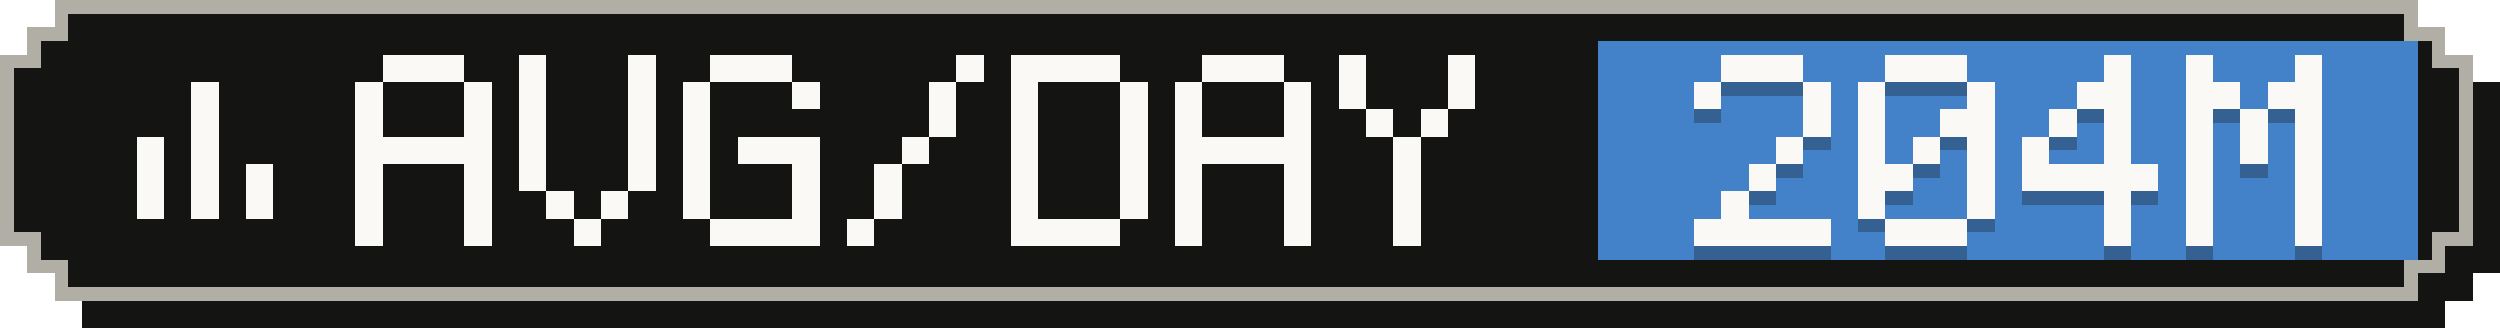
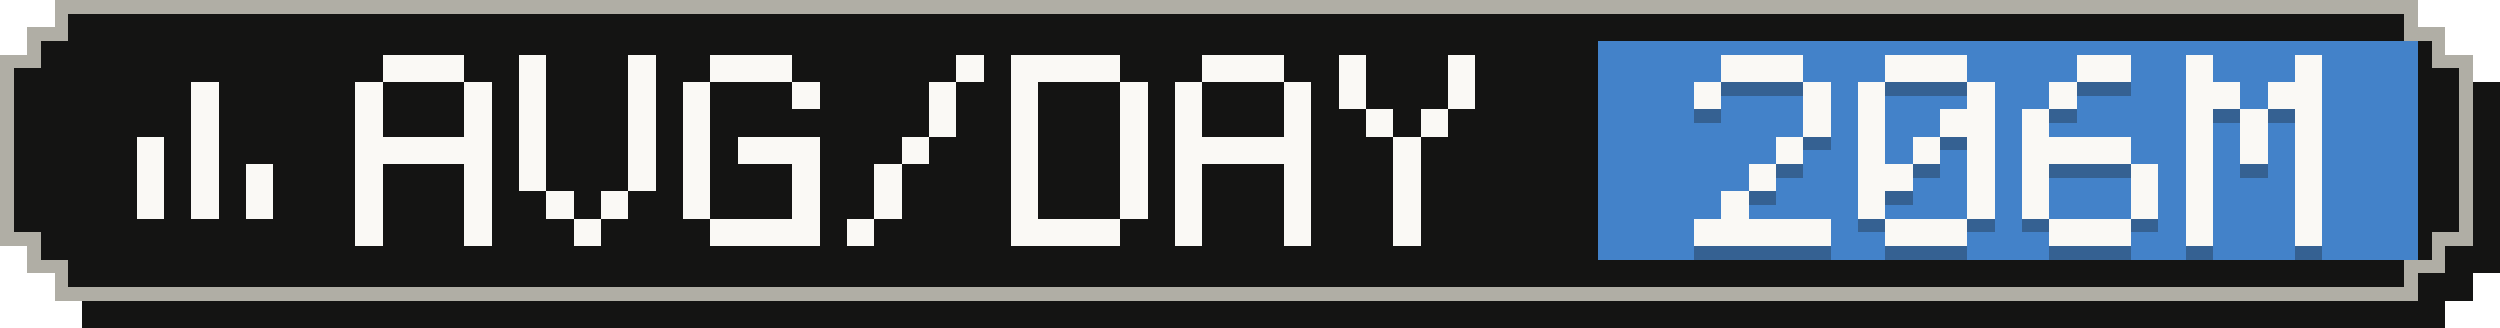
- <svg xmlns="http://www.w3.org/2000/svg" width="183" height="24" viewBox="0 0 183 24" role="img" aria-label="Average tokens per active day: 204M">
+ <svg xmlns="http://www.w3.org/2000/svg" width="183" height="24" viewBox="0 0 183 24" role="img" aria-label="Average tokens per active day: 206M">
  <g shape-rendering="crispEdges">
    <path fill="#141413" d="M6,2 H179 V4 H181 V6 H183 V20 H181 V22 H179 V24 H6 V22 H4 V20 H2 V6 H4 V4 H6 Z" />
    <path fill="#b0aea5" d="M4,0 H177 V2 H179 V4 H181 V18 H179 V20 H177 V22 H4 V20 H2 V18 H0 V4 H2 V2 H4 Z" />
    <path fill="#141413" d="M5,1 H176 V3 H178 V5 H180 V17 H178 V19 H176 V21 H5 V19 H3 V17 H1 V5 H3 V3 H5 Z" />
    <rect fill="#4382c9" x="117" y="3" width="60" height="16" />
    <g fill="#faf9f5">
      <rect x="14" y="6" width="2" height="2" />
      <rect x="14" y="8" width="2" height="2" />
      <rect x="10" y="10" width="2" height="2" />
      <rect x="14" y="10" width="2" height="2" />
      <rect x="10" y="12" width="2" height="2" />
      <rect x="14" y="12" width="2" height="2" />
      <rect x="18" y="12" width="2" height="2" />
      <rect x="10" y="14" width="2" height="2" />
      <rect x="14" y="14" width="2" height="2" />
      <rect x="18" y="14" width="2" height="2" />
    </g>
    <g fill="#faf9f5">
      <rect x="28" y="4" width="6" height="2" />
      <rect x="26" y="6" width="2" height="2" />
      <rect x="34" y="6" width="2" height="2" />
      <rect x="26" y="8" width="2" height="2" />
      <rect x="34" y="8" width="2" height="2" />
      <rect x="26" y="10" width="10" height="2" />
      <rect x="26" y="12" width="2" height="2" />
      <rect x="34" y="12" width="2" height="2" />
      <rect x="26" y="14" width="2" height="2" />
      <rect x="34" y="14" width="2" height="2" />
      <rect x="26" y="16" width="2" height="2" />
      <rect x="34" y="16" width="2" height="2" />
      <rect x="38" y="4" width="2" height="2" />
      <rect x="46" y="4" width="2" height="2" />
      <rect x="38" y="6" width="2" height="2" />
      <rect x="46" y="6" width="2" height="2" />
      <rect x="38" y="8" width="2" height="2" />
      <rect x="46" y="8" width="2" height="2" />
      <rect x="38" y="10" width="2" height="2" />
      <rect x="46" y="10" width="2" height="2" />
      <rect x="38" y="12" width="2" height="2" />
      <rect x="46" y="12" width="2" height="2" />
      <rect x="40" y="14" width="2" height="2" />
      <rect x="44" y="14" width="2" height="2" />
      <rect x="42" y="16" width="2" height="2" />
      <rect x="52" y="4" width="6" height="2" />
      <rect x="50" y="6" width="2" height="2" />
      <rect x="58" y="6" width="2" height="2" />
      <rect x="50" y="8" width="2" height="2" />
      <rect x="50" y="10" width="2" height="2" />
      <rect x="54" y="10" width="6" height="2" />
      <rect x="50" y="12" width="2" height="2" />
      <rect x="58" y="12" width="2" height="2" />
      <rect x="50" y="14" width="2" height="2" />
      <rect x="58" y="14" width="2" height="2" />
      <rect x="52" y="16" width="8" height="2" />
      <rect x="70" y="4" width="2" height="2" />
      <rect x="68" y="6" width="2" height="2" />
      <rect x="68" y="8" width="2" height="2" />
      <rect x="66" y="10" width="2" height="2" />
      <rect x="64" y="12" width="2" height="2" />
      <rect x="64" y="14" width="2" height="2" />
      <rect x="62" y="16" width="2" height="2" />
      <rect x="74" y="4" width="8" height="2" />
      <rect x="74" y="6" width="2" height="2" />
      <rect x="82" y="6" width="2" height="2" />
      <rect x="74" y="8" width="2" height="2" />
      <rect x="82" y="8" width="2" height="2" />
      <rect x="74" y="10" width="2" height="2" />
      <rect x="82" y="10" width="2" height="2" />
      <rect x="74" y="12" width="2" height="2" />
      <rect x="82" y="12" width="2" height="2" />
      <rect x="74" y="14" width="2" height="2" />
      <rect x="82" y="14" width="2" height="2" />
      <rect x="74" y="16" width="8" height="2" />
      <rect x="88" y="4" width="6" height="2" />
      <rect x="86" y="6" width="2" height="2" />
      <rect x="94" y="6" width="2" height="2" />
      <rect x="86" y="8" width="2" height="2" />
      <rect x="94" y="8" width="2" height="2" />
      <rect x="86" y="10" width="10" height="2" />
      <rect x="86" y="12" width="2" height="2" />
      <rect x="94" y="12" width="2" height="2" />
      <rect x="86" y="14" width="2" height="2" />
      <rect x="94" y="14" width="2" height="2" />
      <rect x="86" y="16" width="2" height="2" />
      <rect x="94" y="16" width="2" height="2" />
      <rect x="98" y="4" width="2" height="2" />
      <rect x="106" y="4" width="2" height="2" />
      <rect x="98" y="6" width="2" height="2" />
      <rect x="106" y="6" width="2" height="2" />
      <rect x="100" y="8" width="2" height="2" />
      <rect x="104" y="8" width="2" height="2" />
      <rect x="102" y="10" width="2" height="2" />
      <rect x="102" y="12" width="2" height="2" />
      <rect x="102" y="14" width="2" height="2" />
      <rect x="102" y="16" width="2" height="2" />
    </g>
    <g fill="#141413" fill-opacity=".3">
      <rect x="126" y="5" width="6" height="2" />
      <rect x="124" y="7" width="2" height="2" />
      <rect x="132" y="7" width="2" height="2" />
      <rect x="132" y="9" width="2" height="2" />
      <rect x="130" y="11" width="2" height="2" />
      <rect x="128" y="13" width="2" height="2" />
      <rect x="126" y="15" width="2" height="2" />
      <rect x="124" y="17" width="10" height="2" />
      <rect x="138" y="5" width="6" height="2" />
      <rect x="136" y="7" width="2" height="2" />
      <rect x="144" y="7" width="2" height="2" />
      <rect x="136" y="9" width="2" height="2" />
      <rect x="142" y="9" width="4" height="2" />
      <rect x="136" y="11" width="2" height="2" />
      <rect x="140" y="11" width="2" height="2" />
      <rect x="144" y="11" width="2" height="2" />
      <rect x="136" y="13" width="4" height="2" />
      <rect x="144" y="13" width="2" height="2" />
      <rect x="136" y="15" width="2" height="2" />
      <rect x="144" y="15" width="2" height="2" />
      <rect x="138" y="17" width="6" height="2" />
-       <rect x="154" y="5" width="2" height="2" />
-       <rect x="152" y="7" width="4" height="2" />
-       <rect x="150" y="9" width="2" height="2" />
-       <rect x="154" y="9" width="2" height="2" />
-       <rect x="148" y="11" width="2" height="2" />
-       <rect x="154" y="11" width="2" height="2" />
-       <rect x="148" y="13" width="10" height="2" />
-       <rect x="154" y="15" width="2" height="2" />
-       <rect x="154" y="17" width="2" height="2" />
+       <rect x="152" y="5" width="4" height="2" />
+       <rect x="150" y="7" width="2" height="2" />
+       <rect x="148" y="9" width="2" height="2" />
+       <rect x="148" y="11" width="8" height="2" />
+       <rect x="148" y="13" width="2" height="2" />
+       <rect x="156" y="13" width="2" height="2" />
+       <rect x="148" y="15" width="2" height="2" />
+       <rect x="156" y="15" width="2" height="2" />
+       <rect x="150" y="17" width="6" height="2" />
      <rect x="160" y="5" width="2" height="2" />
      <rect x="168" y="5" width="2" height="2" />
      <rect x="160" y="7" width="4" height="2" />
      <rect x="166" y="7" width="4" height="2" />
      <rect x="160" y="9" width="2" height="2" />
      <rect x="164" y="9" width="2" height="2" />
      <rect x="168" y="9" width="2" height="2" />
      <rect x="160" y="11" width="2" height="2" />
      <rect x="164" y="11" width="2" height="2" />
      <rect x="168" y="11" width="2" height="2" />
      <rect x="160" y="13" width="2" height="2" />
      <rect x="168" y="13" width="2" height="2" />
      <rect x="160" y="15" width="2" height="2" />
      <rect x="168" y="15" width="2" height="2" />
      <rect x="160" y="17" width="2" height="2" />
      <rect x="168" y="17" width="2" height="2" />
    </g>
    <g fill="#faf9f5">
      <rect x="126" y="4" width="6" height="2" />
      <rect x="124" y="6" width="2" height="2" />
      <rect x="132" y="6" width="2" height="2" />
      <rect x="132" y="8" width="2" height="2" />
      <rect x="130" y="10" width="2" height="2" />
      <rect x="128" y="12" width="2" height="2" />
      <rect x="126" y="14" width="2" height="2" />
      <rect x="124" y="16" width="10" height="2" />
      <rect x="138" y="4" width="6" height="2" />
      <rect x="136" y="6" width="2" height="2" />
      <rect x="144" y="6" width="2" height="2" />
      <rect x="136" y="8" width="2" height="2" />
      <rect x="142" y="8" width="4" height="2" />
      <rect x="136" y="10" width="2" height="2" />
      <rect x="140" y="10" width="2" height="2" />
      <rect x="144" y="10" width="2" height="2" />
      <rect x="136" y="12" width="4" height="2" />
      <rect x="144" y="12" width="2" height="2" />
      <rect x="136" y="14" width="2" height="2" />
      <rect x="144" y="14" width="2" height="2" />
      <rect x="138" y="16" width="6" height="2" />
-       <rect x="154" y="4" width="2" height="2" />
-       <rect x="152" y="6" width="4" height="2" />
-       <rect x="150" y="8" width="2" height="2" />
-       <rect x="154" y="8" width="2" height="2" />
-       <rect x="148" y="10" width="2" height="2" />
-       <rect x="154" y="10" width="2" height="2" />
-       <rect x="148" y="12" width="10" height="2" />
-       <rect x="154" y="14" width="2" height="2" />
-       <rect x="154" y="16" width="2" height="2" />
+       <rect x="152" y="4" width="4" height="2" />
+       <rect x="150" y="6" width="2" height="2" />
+       <rect x="148" y="8" width="2" height="2" />
+       <rect x="148" y="10" width="8" height="2" />
+       <rect x="148" y="12" width="2" height="2" />
+       <rect x="156" y="12" width="2" height="2" />
+       <rect x="148" y="14" width="2" height="2" />
+       <rect x="156" y="14" width="2" height="2" />
+       <rect x="150" y="16" width="6" height="2" />
      <rect x="160" y="4" width="2" height="2" />
      <rect x="168" y="4" width="2" height="2" />
      <rect x="160" y="6" width="4" height="2" />
      <rect x="166" y="6" width="4" height="2" />
      <rect x="160" y="8" width="2" height="2" />
      <rect x="164" y="8" width="2" height="2" />
      <rect x="168" y="8" width="2" height="2" />
      <rect x="160" y="10" width="2" height="2" />
      <rect x="164" y="10" width="2" height="2" />
      <rect x="168" y="10" width="2" height="2" />
      <rect x="160" y="12" width="2" height="2" />
      <rect x="168" y="12" width="2" height="2" />
      <rect x="160" y="14" width="2" height="2" />
      <rect x="168" y="14" width="2" height="2" />
      <rect x="160" y="16" width="2" height="2" />
      <rect x="168" y="16" width="2" height="2" />
    </g>
  </g>
</svg>
